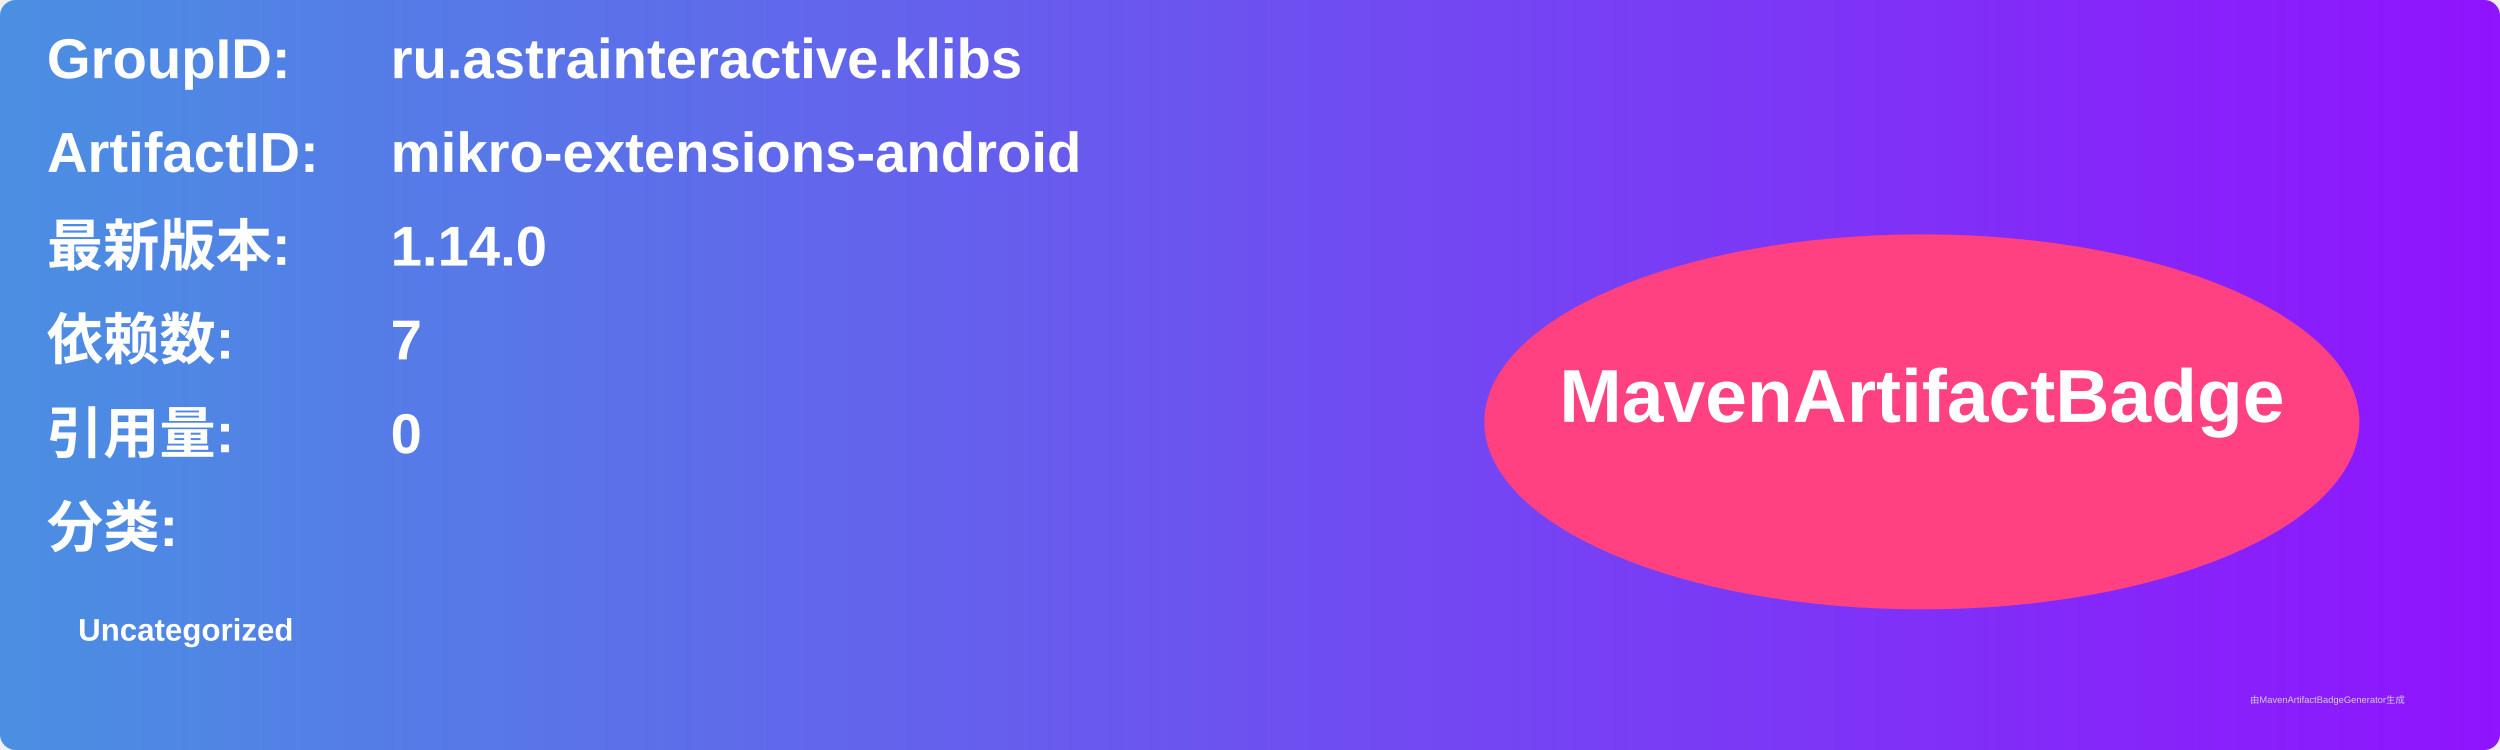
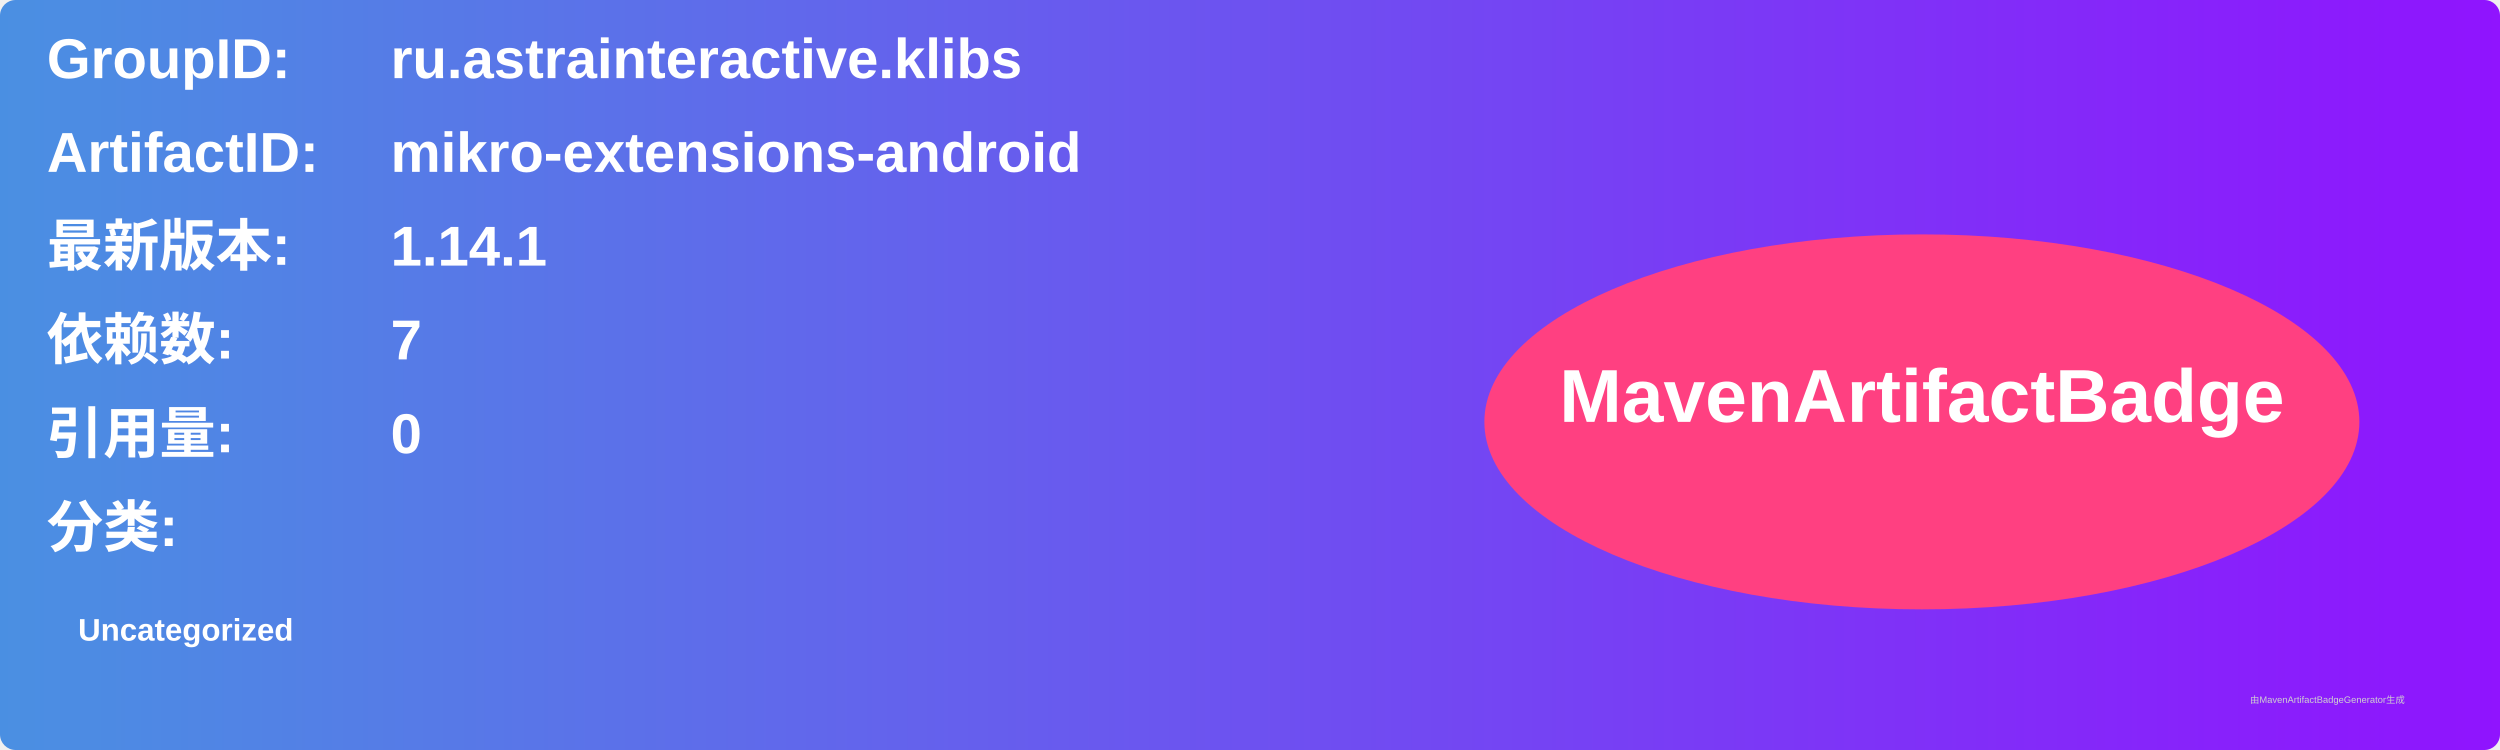
<svg xmlns="http://www.w3.org/2000/svg" width="800" height="240" viewBox="0 0 800 240">
  <linearGradient id="grad" x1="0%" y1="0%" x2="100%" y2="0%">
    <stop offset="0%" stop-color="#4a90e2" />
    <stop offset="100%" stop-color="#9013fe" />
  </linearGradient>
  <rect width="100%" height="100%" rx="5" ry="5" fill="url(#grad)" />
  <g transform="translate(15, 15)">
    <text x="0" y="10" font-family="Arial" font-size="18" fill="white" font-weight="bold" width="260">GroupID:</text>
    <text x="110" y="10" font-family="Arial" font-size="18" fill="white" font-weight="bold" width="460">ru.astrainteractive.klibs</text>
    <text x="0" y="40" font-family="Arial" font-size="18" fill="white" font-weight="bold" width="260">ArtifactID:</text>
    <text x="110" y="40" font-family="Arial" font-size="18" fill="white" font-weight="bold" width="460">mikro-extensions-android</text>
    <text x="0" y="70" font-family="Arial" font-size="18" fill="white" font-weight="bold">最新版本:</text>
    <text x="110" y="70" font-family="Arial" font-size="18" fill="white" font-weight="bold">
-       <tspan font-weight="bold">1.14.0</tspan>
+       <tspan font-weight="bold">1.14.1</tspan>
    </text>
    <text x="0" y="100" font-family="Arial" font-size="18" fill="white" font-weight="bold">依赖数: </text>
    <text x="110" y="100" font-family="Arial" font-size="18" fill="white">
      <tspan font-weight="bold">7</tspan>
    </text>
    <text x="0" y="130" font-family="Arial" font-size="18" fill="white" font-weight="bold">引用量: </text>
    <text x="110" y="130" font-family="Arial" font-size="18" fill="white">
      <tspan font-weight="bold">0</tspan>
    </text>
    <text x="0" y="160" font-family="Arial" font-size="18" fill="white" font-weight="bold">分类:</text>
    <text x="10" y="190" font-family="Arial" font-size="10" fill="white">
      <tspan font-weight="bold">Uncategorized</tspan>
    </text>
    <ellipse cx="600" cy="120" rx="140" ry="60" fill="#ff4081" />
    <text x="600" y="120" text-anchor="middle" font-family="Arial" font-size="24" fill="white" font-weight="bold">MavenArtifactBadge</text>
  </g>
  <text x="720" y="225" font-family="Arial" font-size="3" fill="#d0d0d0">由MavenArtifactBadgeGenerator生成</text>
</svg>
